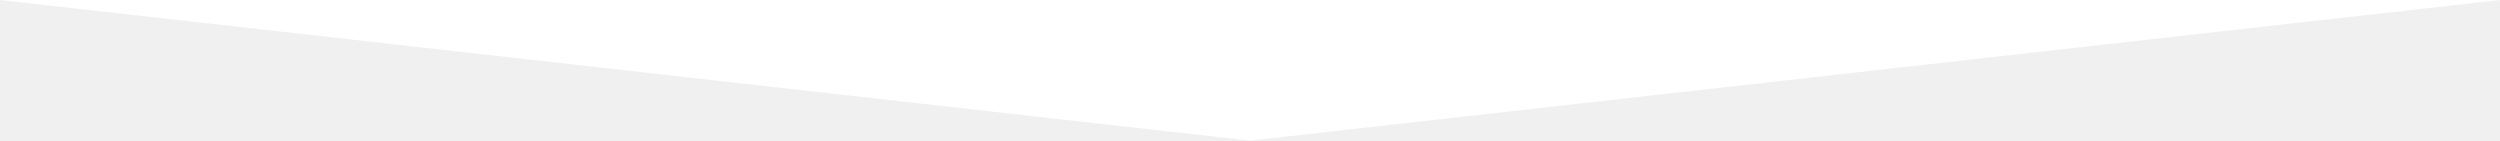
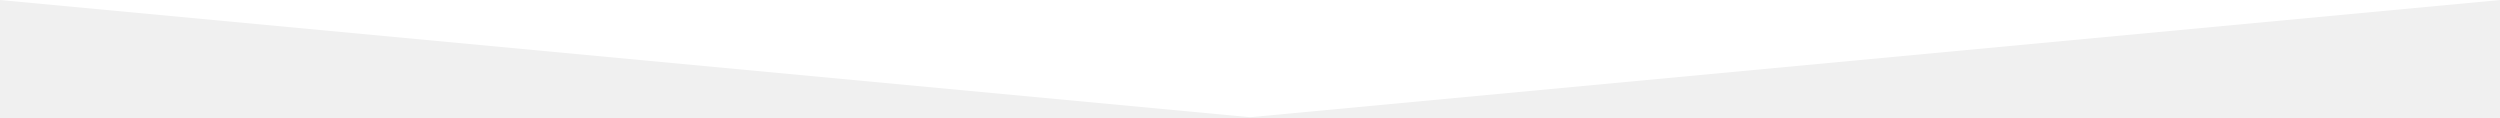
- <svg xmlns="http://www.w3.org/2000/svg" viewBox="0 0 320 18" fill="#fff">
-   <path d="M0 0l160 18L320 0z" />
+ <svg xmlns="http://www.w3.org/2000/svg" viewBox="0 0 768 36" fill="#fff">
+   <path d="M0 0l384 36L768 0z" />
</svg>
